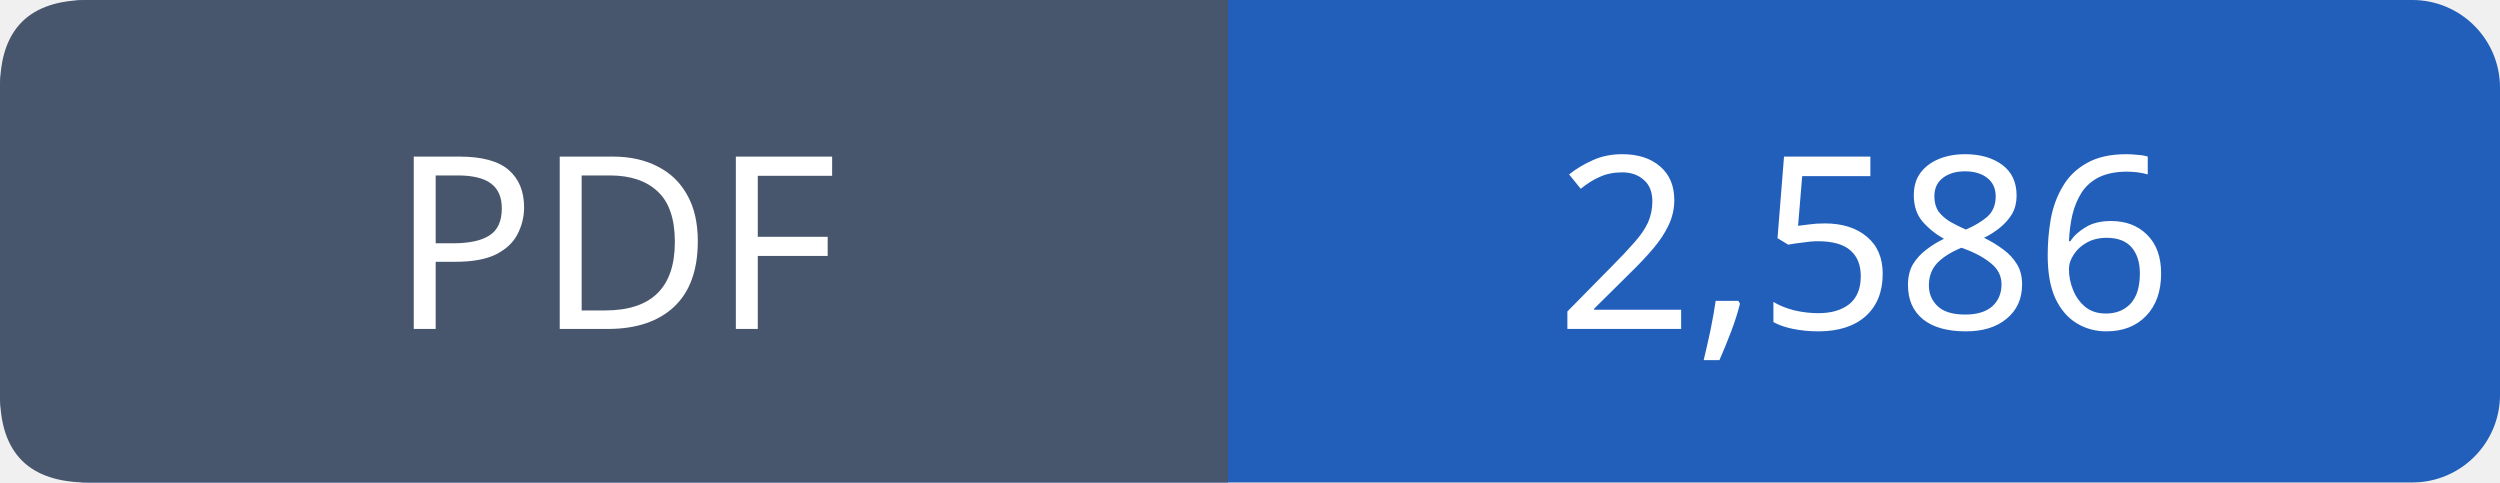
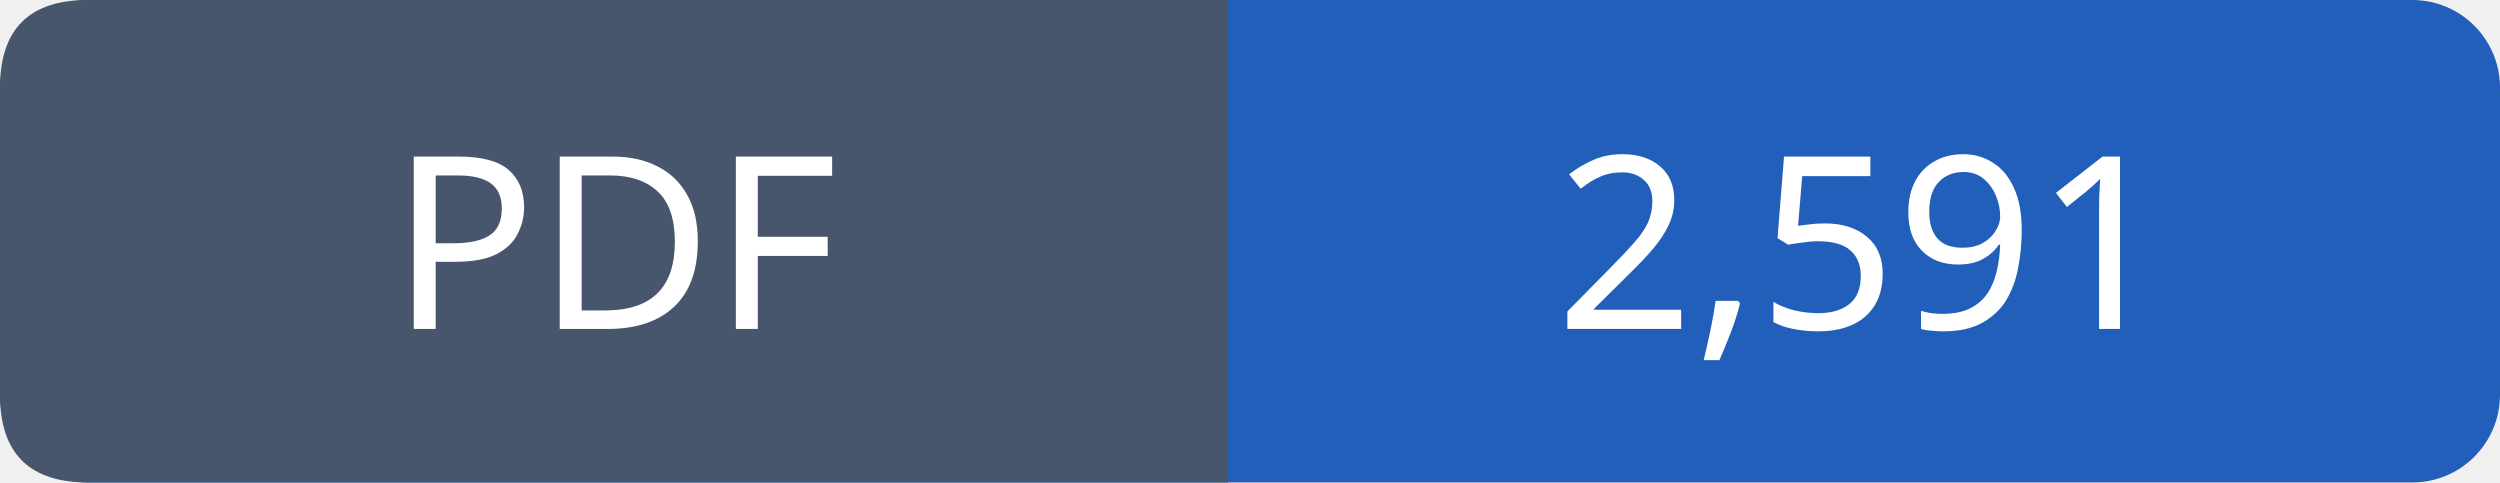
- <svg xmlns="http://www.w3.org/2000/svg" width="114" height="22" viewBox="0 0 114 22" role="img" aria-label="PDF: 2,586">
+ <svg xmlns="http://www.w3.org/2000/svg" width="114" height="22" viewBox="0 0 114 22" role="img" aria-label="PDF: 2,591">
  <rect width="114" height="22" rx="4" fill="#215fbb" />
  <path fill="#47566c" d="M4 0h52v22H4q-4 0-4-4V4q0-4 4-4" />
  <g font-family="Verdana,sans-serif" font-size="11" fill="white" text-anchor="middle">
    <text x="28.0" y="15">PDF</text>
-     <text x="85.0" y="15">2,586</text>
+     <text x="85.0" y="15">2,591</text>
  </g>
</svg>
